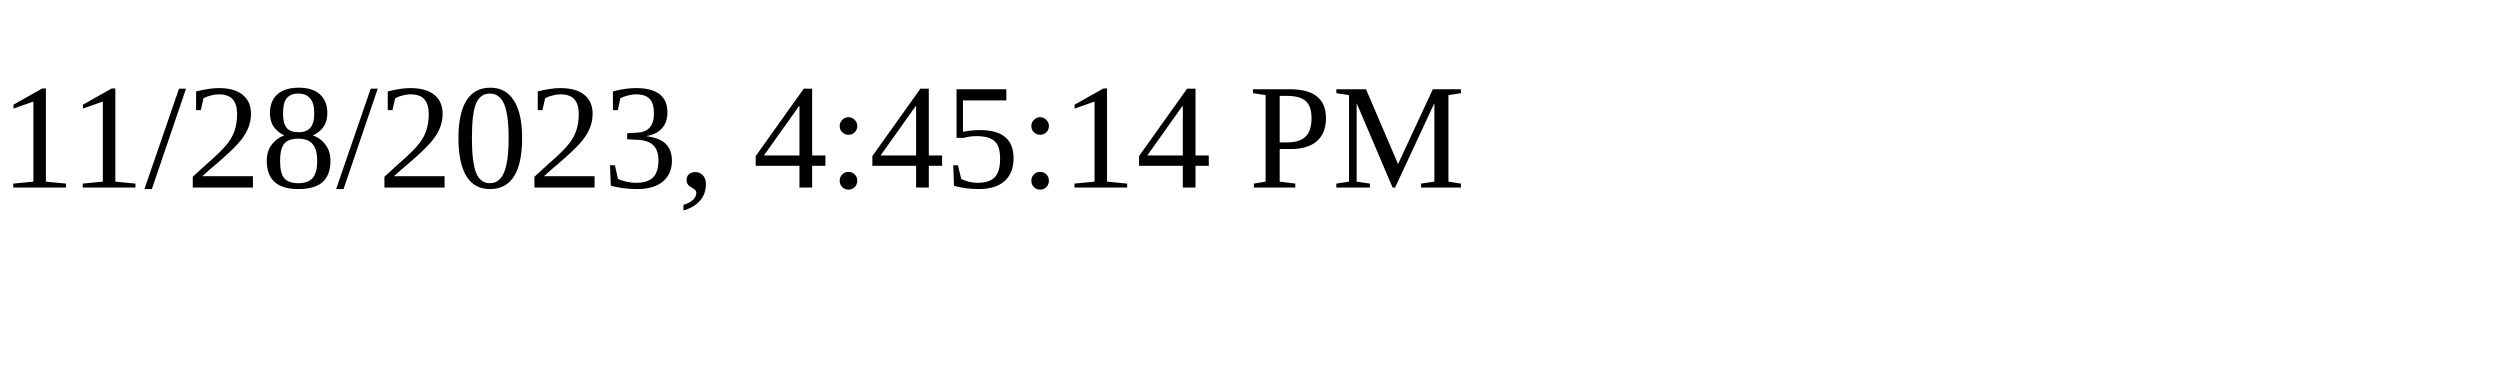
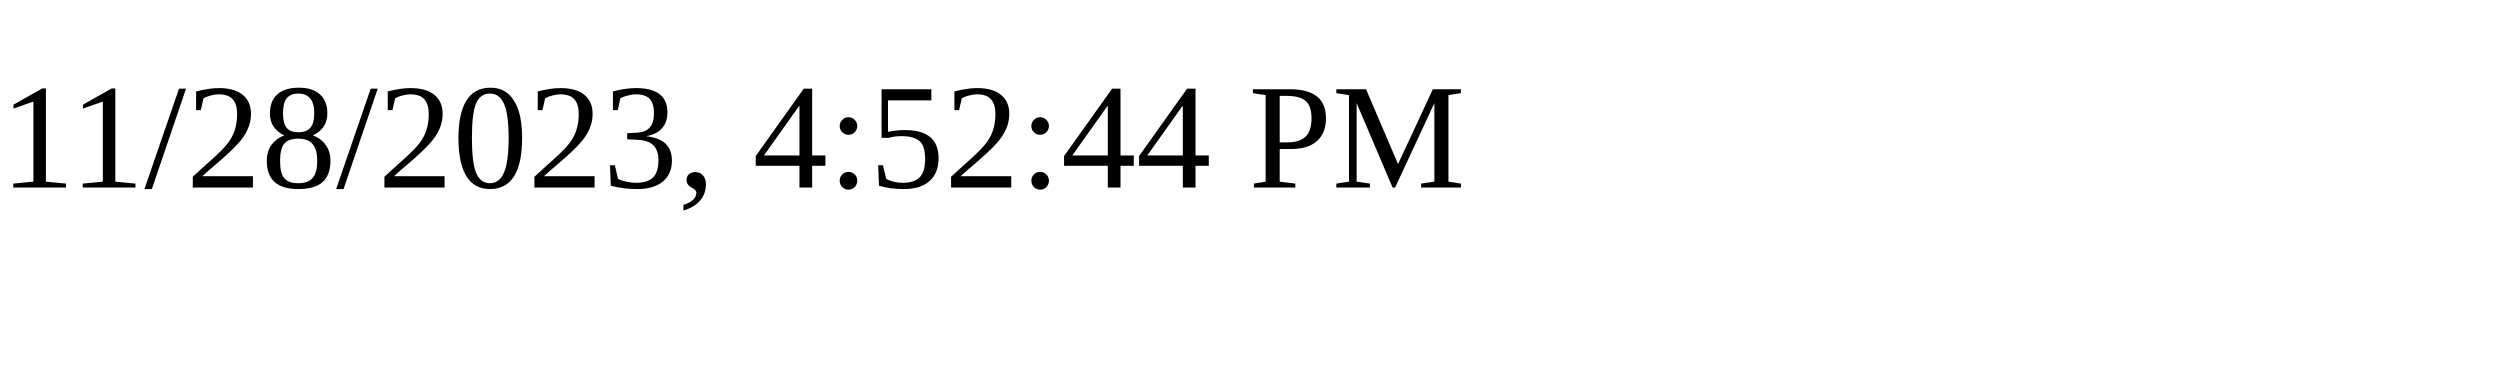
<svg xmlns="http://www.w3.org/2000/svg" height="30" width="200">
-   <text x="0" y="15">11/28/2023, 4:45:14 PM</text>
+   <text x="0" y="15">11/28/2023, 4:52:44 PM</text>
</svg>
